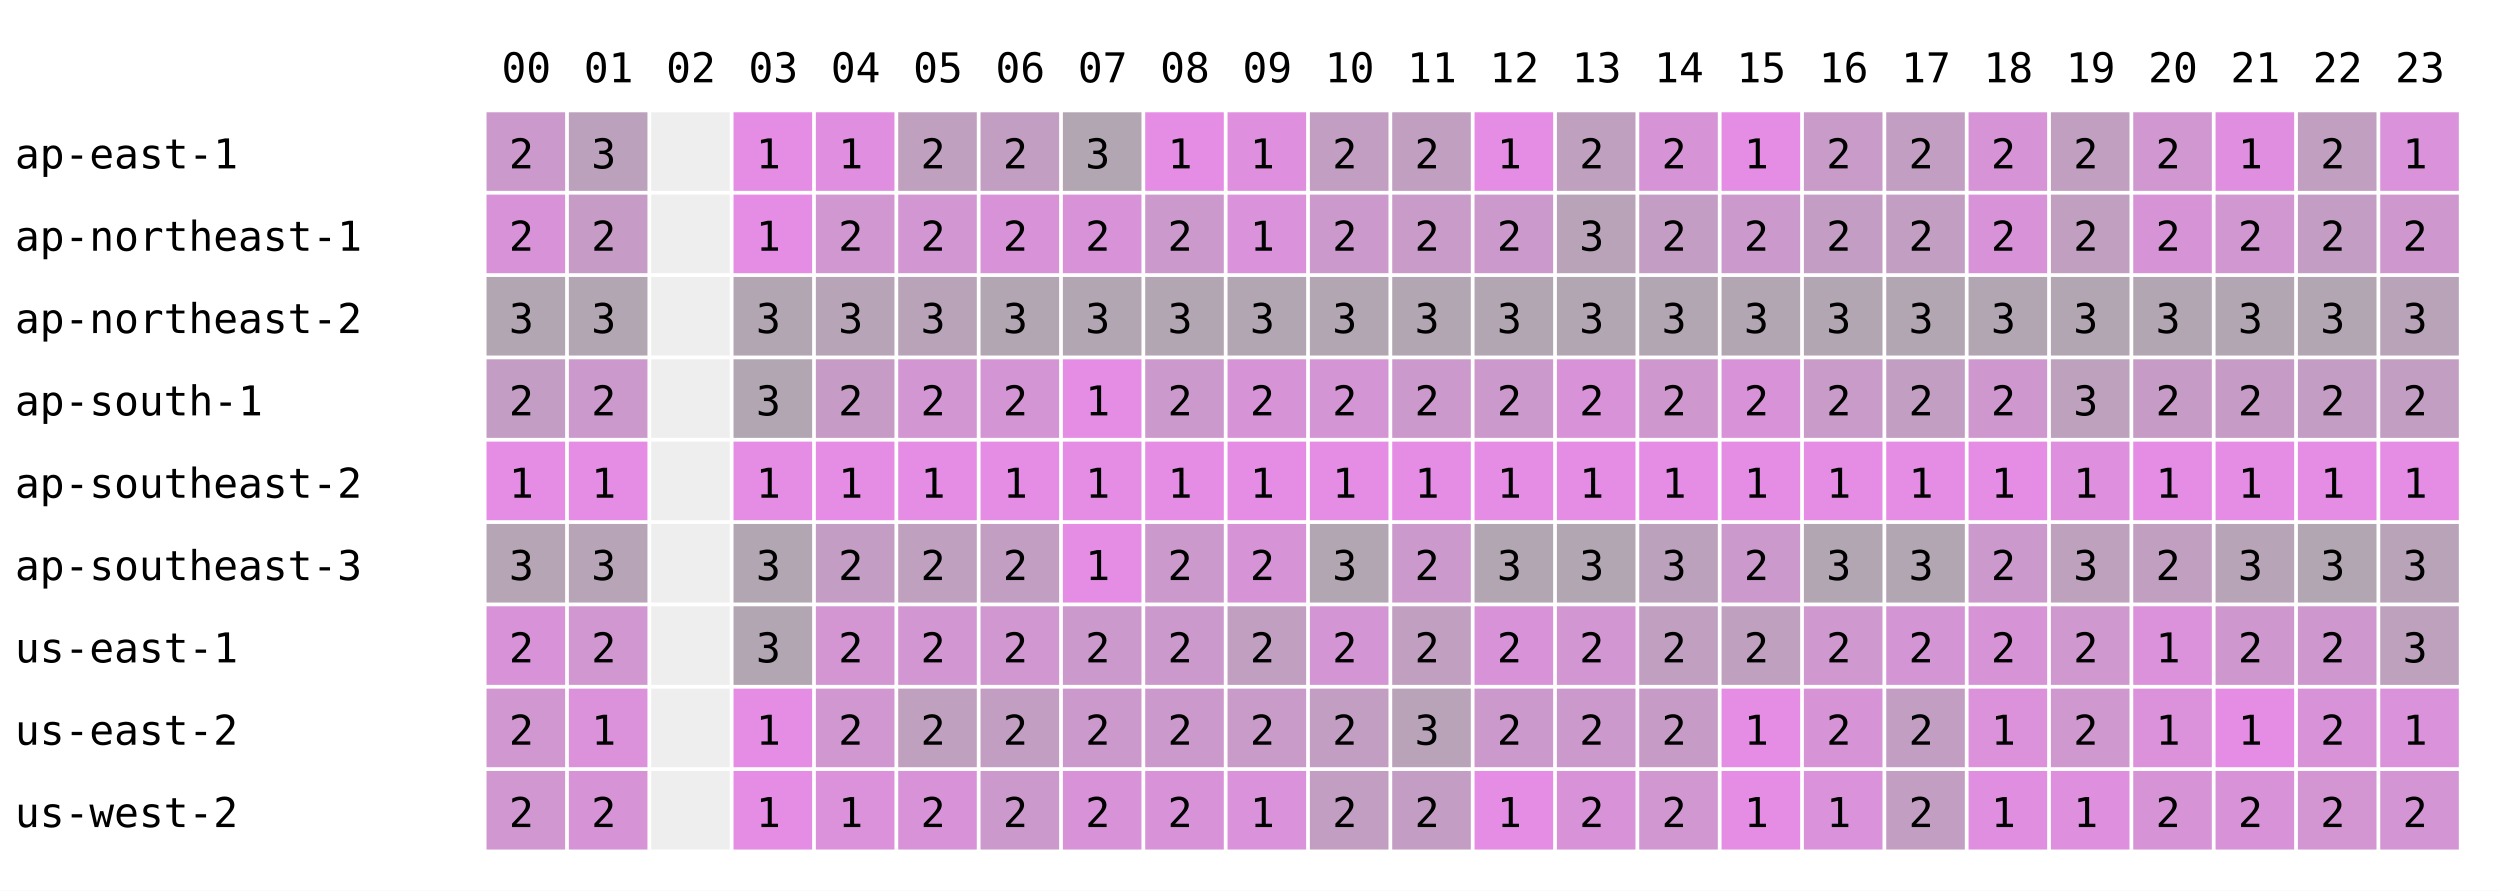
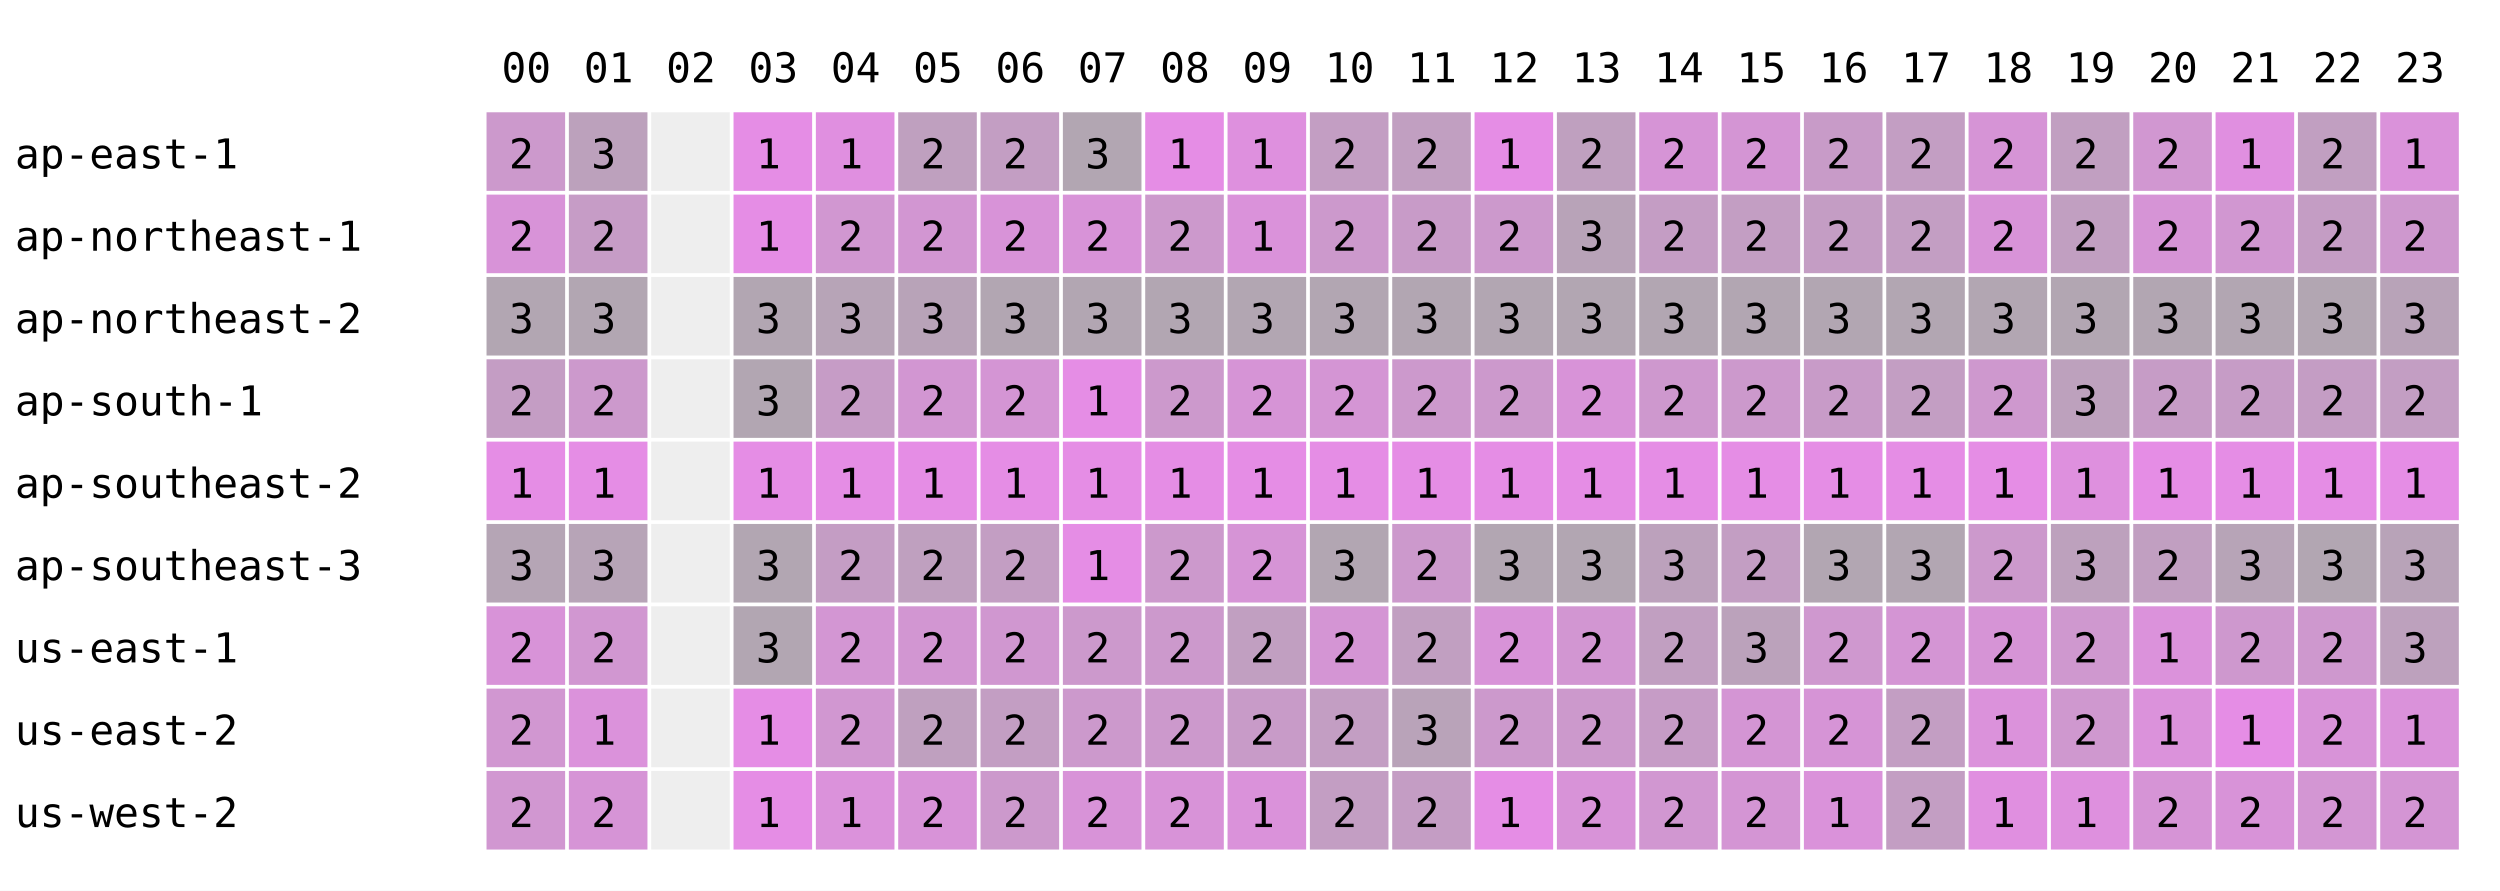
<svg xmlns="http://www.w3.org/2000/svg" width="668" height="238" font-family="monospace" font-size="11">
  <rect width="668" height="238" fill="white" />
  <text x="134" y="22">00</text>
  <text x="156" y="22">01</text>
  <text x="178" y="22">02</text>
  <text x="200" y="22">03</text>
  <text x="222" y="22">04</text>
  <text x="244" y="22">05</text>
  <text x="266" y="22">06</text>
  <text x="288" y="22">07</text>
  <text x="310" y="22">08</text>
  <text x="332" y="22">09</text>
  <text x="354" y="22">10</text>
  <text x="376" y="22">11</text>
  <text x="398" y="22">12</text>
  <text x="420" y="22">13</text>
  <text x="442" y="22">14</text>
  <text x="464" y="22">15</text>
  <text x="486" y="22">16</text>
  <text x="508" y="22">17</text>
  <text x="530" y="22">18</text>
  <text x="552" y="22">19</text>
  <text x="574" y="22">20</text>
  <text x="596" y="22">21</text>
  <text x="618" y="22">22</text>
  <text x="640" y="22">23</text>
  <text x="4" y="45">ap-east-1</text>
  <rect x="130" y="30" width="21" height="21" fill="rgb(204,153,204)" />
  <text x="136" y="45">2</text>
  <rect x="152" y="30" width="21" height="21" fill="rgb(188,161,188)" />
  <text x="158" y="45">3</text>
  <rect x="174" y="30" width="21" height="21" fill="#eeeeee" />
  <rect x="196" y="30" width="21" height="21" fill="rgb(229,141,229)" />
  <text x="202" y="45">1</text>
  <rect x="218" y="30" width="21" height="21" fill="rgb(224,143,224)" />
  <text x="224" y="45">1</text>
  <rect x="240" y="30" width="21" height="21" fill="rgb(191,160,191)" />
  <text x="246" y="45">2</text>
  <rect x="262" y="30" width="21" height="21" fill="rgb(195,158,195)" />
  <text x="268" y="45">2</text>
  <rect x="284" y="30" width="21" height="21" fill="rgb(178,166,178)" />
  <text x="290" y="45">3</text>
  <rect x="306" y="30" width="21" height="21" fill="rgb(229,141,229)" />
  <text x="312" y="45">1</text>
  <rect x="328" y="30" width="21" height="21" fill="rgb(222,144,222)" />
  <text x="334" y="45">1</text>
  <rect x="350" y="30" width="21" height="21" fill="rgb(195,158,195)" />
  <text x="356" y="45">2</text>
  <rect x="372" y="30" width="21" height="21" fill="rgb(193,159,193)" />
  <text x="378" y="45">2</text>
  <rect x="394" y="30" width="21" height="21" fill="rgb(229,141,229)" />
  <text x="400" y="45">1</text>
  <rect x="416" y="30" width="21" height="21" fill="rgb(191,160,191)" />
  <text x="422" y="45">2</text>
  <rect x="438" y="30" width="21" height="21" fill="rgb(214,148,214)" />
  <text x="444" y="45">2</text>
-   <rect x="460" y="30" width="21" height="21" fill="rgb(229,141,229)" />
-   <text x="466" y="45">1</text>
+   <rect x="460" y="30" width="21" height="21" fill="rgb(212,149,212)" />
+   <text x="466" y="45">2</text>
  <rect x="482" y="30" width="21" height="21" fill="rgb(200,155,200)" />
  <text x="488" y="45">2</text>
  <rect x="504" y="30" width="21" height="21" fill="rgb(195,158,195)" />
  <text x="510" y="45">2</text>
  <rect x="526" y="30" width="21" height="21" fill="rgb(214,148,214)" />
  <text x="532" y="45">2</text>
  <rect x="548" y="30" width="21" height="21" fill="rgb(193,159,193)" />
  <text x="554" y="45">2</text>
  <rect x="570" y="30" width="21" height="21" fill="rgb(209,151,209)" />
  <text x="576" y="45">2</text>
  <rect x="592" y="30" width="21" height="21" fill="rgb(224,143,224)" />
  <text x="598" y="45">1</text>
  <rect x="614" y="30" width="21" height="21" fill="rgb(193,159,193)" />
  <text x="620" y="45">2</text>
  <rect x="636" y="30" width="21" height="21" fill="rgb(218,146,218)" />
  <text x="642" y="45">1</text>
  <text x="4" y="67">ap-northeast-1</text>
  <rect x="130" y="52" width="21" height="21" fill="rgb(216,147,216)" />
  <text x="136" y="67">2</text>
  <rect x="152" y="52" width="21" height="21" fill="rgb(198,156,198)" />
  <text x="158" y="67">2</text>
  <rect x="174" y="52" width="21" height="21" fill="#eeeeee" />
  <rect x="196" y="52" width="21" height="21" fill="rgb(229,141,229)" />
  <text x="202" y="67">1</text>
  <rect x="218" y="52" width="21" height="21" fill="rgb(209,151,209)" />
  <text x="224" y="67">2</text>
  <rect x="240" y="52" width="21" height="21" fill="rgb(210,150,210)" />
  <text x="246" y="67">2</text>
  <rect x="262" y="52" width="21" height="21" fill="rgb(216,147,216)" />
  <text x="268" y="67">2</text>
  <rect x="284" y="52" width="21" height="21" fill="rgb(216,147,216)" />
  <text x="290" y="67">2</text>
  <rect x="306" y="52" width="21" height="21" fill="rgb(204,153,204)" />
  <text x="312" y="67">2</text>
  <rect x="328" y="52" width="21" height="21" fill="rgb(218,146,218)" />
  <text x="334" y="67">1</text>
  <rect x="350" y="52" width="21" height="21" fill="rgb(204,153,204)" />
  <text x="356" y="67">2</text>
  <rect x="372" y="52" width="21" height="21" fill="rgb(200,155,200)" />
  <text x="378" y="67">2</text>
  <rect x="394" y="52" width="21" height="21" fill="rgb(204,153,204)" />
  <text x="400" y="67">2</text>
  <rect x="416" y="52" width="21" height="21" fill="rgb(184,163,184)" />
  <text x="422" y="67">3</text>
  <rect x="438" y="52" width="21" height="21" fill="rgb(196,157,196)" />
  <text x="444" y="67">2</text>
-   <rect x="460" y="52" width="21" height="21" fill="rgb(204,153,204)" />
+   <rect x="460" y="52" width="21" height="21" fill="rgb(195,158,195)" />
  <text x="466" y="67">2</text>
  <rect x="482" y="52" width="21" height="21" fill="rgb(196,157,196)" />
  <text x="488" y="67">2</text>
  <rect x="504" y="52" width="21" height="21" fill="rgb(195,158,195)" />
  <text x="510" y="67">2</text>
  <rect x="526" y="52" width="21" height="21" fill="rgb(216,147,216)" />
  <text x="532" y="67">2</text>
  <rect x="548" y="52" width="21" height="21" fill="rgb(193,159,193)" />
  <text x="554" y="67">2</text>
  <rect x="570" y="52" width="21" height="21" fill="rgb(214,148,214)" />
  <text x="576" y="67">2</text>
  <rect x="592" y="52" width="21" height="21" fill="rgb(209,151,209)" />
  <text x="598" y="67">2</text>
  <rect x="614" y="52" width="21" height="21" fill="rgb(196,157,196)" />
  <text x="620" y="67">2</text>
  <rect x="636" y="52" width="21" height="21" fill="rgb(206,152,206)" />
  <text x="642" y="67">2</text>
  <text x="4" y="89">ap-northeast-2</text>
  <rect x="130" y="74" width="21" height="21" fill="rgb(178,166,178)" />
  <text x="136" y="89">3</text>
  <rect x="152" y="74" width="21" height="21" fill="rgb(178,166,178)" />
  <text x="158" y="89">3</text>
  <rect x="174" y="74" width="21" height="21" fill="#eeeeee" />
  <rect x="196" y="74" width="21" height="21" fill="rgb(178,166,178)" />
  <text x="202" y="89">3</text>
  <rect x="218" y="74" width="21" height="21" fill="rgb(183,164,183)" />
  <text x="224" y="89">3</text>
  <rect x="240" y="74" width="21" height="21" fill="rgb(184,163,184)" />
  <text x="246" y="89">3</text>
  <rect x="262" y="74" width="21" height="21" fill="rgb(178,166,178)" />
  <text x="268" y="89">3</text>
  <rect x="284" y="74" width="21" height="21" fill="rgb(178,166,178)" />
  <text x="290" y="89">3</text>
  <rect x="306" y="74" width="21" height="21" fill="rgb(178,166,178)" />
  <text x="312" y="89">3</text>
  <rect x="328" y="74" width="21" height="21" fill="rgb(178,166,178)" />
  <text x="334" y="89">3</text>
  <rect x="350" y="74" width="21" height="21" fill="rgb(178,166,178)" />
  <text x="356" y="89">3</text>
  <rect x="372" y="74" width="21" height="21" fill="rgb(178,166,178)" />
  <text x="378" y="89">3</text>
  <rect x="394" y="74" width="21" height="21" fill="rgb(178,166,178)" />
  <text x="400" y="89">3</text>
  <rect x="416" y="74" width="21" height="21" fill="rgb(178,166,178)" />
  <text x="422" y="89">3</text>
  <rect x="438" y="74" width="21" height="21" fill="rgb(178,166,178)" />
  <text x="444" y="89">3</text>
  <rect x="460" y="74" width="21" height="21" fill="rgb(178,166,178)" />
  <text x="466" y="89">3</text>
  <rect x="482" y="74" width="21" height="21" fill="rgb(178,166,178)" />
  <text x="488" y="89">3</text>
  <rect x="504" y="74" width="21" height="21" fill="rgb(178,166,178)" />
  <text x="510" y="89">3</text>
  <rect x="526" y="74" width="21" height="21" fill="rgb(178,166,178)" />
  <text x="532" y="89">3</text>
  <rect x="548" y="74" width="21" height="21" fill="rgb(178,166,178)" />
  <text x="554" y="89">3</text>
  <rect x="570" y="74" width="21" height="21" fill="rgb(178,166,178)" />
  <text x="576" y="89">3</text>
  <rect x="592" y="74" width="21" height="21" fill="rgb(178,166,178)" />
  <text x="598" y="89">3</text>
  <rect x="614" y="74" width="21" height="21" fill="rgb(178,166,178)" />
  <text x="620" y="89">3</text>
  <rect x="636" y="74" width="21" height="21" fill="rgb(184,163,184)" />
  <text x="642" y="89">3</text>
  <text x="4" y="111">ap-south-1</text>
  <rect x="130" y="96" width="21" height="21" fill="rgb(196,157,196)" />
  <text x="136" y="111">2</text>
  <rect x="152" y="96" width="21" height="21" fill="rgb(204,153,204)" />
  <text x="158" y="111">2</text>
  <rect x="174" y="96" width="21" height="21" fill="#eeeeee" />
  <rect x="196" y="96" width="21" height="21" fill="rgb(178,166,178)" />
  <text x="202" y="111">3</text>
  <rect x="218" y="96" width="21" height="21" fill="rgb(198,156,198)" />
  <text x="224" y="111">2</text>
  <rect x="240" y="96" width="21" height="21" fill="rgb(210,150,210)" />
  <text x="246" y="111">2</text>
  <rect x="262" y="96" width="21" height="21" fill="rgb(212,149,212)" />
  <text x="268" y="111">2</text>
  <rect x="284" y="96" width="21" height="21" fill="rgb(229,141,229)" />
  <text x="290" y="111">1</text>
  <rect x="306" y="96" width="21" height="21" fill="rgb(204,153,204)" />
  <text x="312" y="111">2</text>
  <rect x="328" y="96" width="21" height="21" fill="rgb(214,148,214)" />
  <text x="334" y="111">2</text>
  <rect x="350" y="96" width="21" height="21" fill="rgb(212,149,212)" />
  <text x="356" y="111">2</text>
  <rect x="372" y="96" width="21" height="21" fill="rgb(204,153,204)" />
  <text x="378" y="111">2</text>
  <rect x="394" y="96" width="21" height="21" fill="rgb(204,153,204)" />
  <text x="400" y="111">2</text>
  <rect x="416" y="96" width="21" height="21" fill="rgb(216,147,216)" />
  <text x="422" y="111">2</text>
  <rect x="438" y="96" width="21" height="21" fill="rgb(206,152,206)" />
  <text x="444" y="111">2</text>
-   <rect x="460" y="96" width="21" height="21" fill="rgb(216,147,216)" />
+   <rect x="460" y="96" width="21" height="21" fill="rgb(204,153,204)" />
  <text x="466" y="111">2</text>
  <rect x="482" y="96" width="21" height="21" fill="rgb(200,155,200)" />
  <text x="488" y="111">2</text>
  <rect x="504" y="96" width="21" height="21" fill="rgb(195,158,195)" />
  <text x="510" y="111">2</text>
  <rect x="526" y="96" width="21" height="21" fill="rgb(206,152,206)" />
  <text x="532" y="111">2</text>
  <rect x="548" y="96" width="21" height="21" fill="rgb(189,161,189)" />
  <text x="554" y="111">3</text>
  <rect x="570" y="96" width="21" height="21" fill="rgb(198,156,198)" />
  <text x="576" y="111">2</text>
  <rect x="592" y="96" width="21" height="21" fill="rgb(198,156,198)" />
  <text x="598" y="111">2</text>
  <rect x="614" y="96" width="21" height="21" fill="rgb(196,157,196)" />
  <text x="620" y="111">2</text>
  <rect x="636" y="96" width="21" height="21" fill="rgb(195,158,195)" />
  <text x="642" y="111">2</text>
  <text x="4" y="133">ap-southeast-2</text>
  <rect x="130" y="118" width="21" height="21" fill="rgb(229,141,229)" />
  <text x="136" y="133">1</text>
  <rect x="152" y="118" width="21" height="21" fill="rgb(229,141,229)" />
  <text x="158" y="133">1</text>
  <rect x="174" y="118" width="21" height="21" fill="#eeeeee" />
  <rect x="196" y="118" width="21" height="21" fill="rgb(229,141,229)" />
  <text x="202" y="133">1</text>
  <rect x="218" y="118" width="21" height="21" fill="rgb(229,141,229)" />
  <text x="224" y="133">1</text>
  <rect x="240" y="118" width="21" height="21" fill="rgb(229,141,229)" />
  <text x="246" y="133">1</text>
  <rect x="262" y="118" width="21" height="21" fill="rgb(229,141,229)" />
  <text x="268" y="133">1</text>
  <rect x="284" y="118" width="21" height="21" fill="rgb(229,141,229)" />
  <text x="290" y="133">1</text>
  <rect x="306" y="118" width="21" height="21" fill="rgb(229,141,229)" />
  <text x="312" y="133">1</text>
  <rect x="328" y="118" width="21" height="21" fill="rgb(229,141,229)" />
  <text x="334" y="133">1</text>
  <rect x="350" y="118" width="21" height="21" fill="rgb(229,141,229)" />
  <text x="356" y="133">1</text>
  <rect x="372" y="118" width="21" height="21" fill="rgb(229,141,229)" />
  <text x="378" y="133">1</text>
  <rect x="394" y="118" width="21" height="21" fill="rgb(229,141,229)" />
  <text x="400" y="133">1</text>
  <rect x="416" y="118" width="21" height="21" fill="rgb(229,141,229)" />
  <text x="422" y="133">1</text>
  <rect x="438" y="118" width="21" height="21" fill="rgb(229,141,229)" />
  <text x="444" y="133">1</text>
  <rect x="460" y="118" width="21" height="21" fill="rgb(229,141,229)" />
  <text x="466" y="133">1</text>
  <rect x="482" y="118" width="21" height="21" fill="rgb(229,141,229)" />
  <text x="488" y="133">1</text>
  <rect x="504" y="118" width="21" height="21" fill="rgb(229,141,229)" />
  <text x="510" y="133">1</text>
  <rect x="526" y="118" width="21" height="21" fill="rgb(229,141,229)" />
  <text x="532" y="133">1</text>
  <rect x="548" y="118" width="21" height="21" fill="rgb(222,144,222)" />
  <text x="554" y="133">1</text>
  <rect x="570" y="118" width="21" height="21" fill="rgb(229,141,229)" />
  <text x="576" y="133">1</text>
  <rect x="592" y="118" width="21" height="21" fill="rgb(229,141,229)" />
  <text x="598" y="133">1</text>
  <rect x="614" y="118" width="21" height="21" fill="rgb(229,141,229)" />
  <text x="620" y="133">1</text>
  <rect x="636" y="118" width="21" height="21" fill="rgb(229,141,229)" />
  <text x="642" y="133">1</text>
  <text x="4" y="155">ap-southeast-3</text>
  <rect x="130" y="140" width="21" height="21" fill="rgb(181,165,181)" />
  <text x="136" y="155">3</text>
  <rect x="152" y="140" width="21" height="21" fill="rgb(183,164,183)" />
  <text x="158" y="155">3</text>
  <rect x="174" y="140" width="21" height="21" fill="#eeeeee" />
  <rect x="196" y="140" width="21" height="21" fill="rgb(178,166,178)" />
  <text x="202" y="155">3</text>
  <rect x="218" y="140" width="21" height="21" fill="rgb(196,157,196)" />
  <text x="224" y="155">2</text>
  <rect x="240" y="140" width="21" height="21" fill="rgb(191,160,191)" />
  <text x="246" y="155">2</text>
  <rect x="262" y="140" width="21" height="21" fill="rgb(195,158,195)" />
  <text x="268" y="155">2</text>
  <rect x="284" y="140" width="21" height="21" fill="rgb(229,141,229)" />
  <text x="290" y="155">1</text>
  <rect x="306" y="140" width="21" height="21" fill="rgb(204,153,204)" />
  <text x="312" y="155">2</text>
  <rect x="328" y="140" width="21" height="21" fill="rgb(214,148,214)" />
  <text x="334" y="155">2</text>
  <rect x="350" y="140" width="21" height="21" fill="rgb(178,166,178)" />
  <text x="356" y="155">3</text>
  <rect x="372" y="140" width="21" height="21" fill="rgb(204,153,204)" />
  <text x="378" y="155">2</text>
  <rect x="394" y="140" width="21" height="21" fill="rgb(178,166,178)" />
  <text x="400" y="155">3</text>
  <rect x="416" y="140" width="21" height="21" fill="rgb(178,166,178)" />
  <text x="422" y="155">3</text>
  <rect x="438" y="140" width="21" height="21" fill="rgb(188,161,188)" />
  <text x="444" y="155">3</text>
-   <rect x="460" y="140" width="21" height="21" fill="rgb(204,153,204)" />
+   <rect x="460" y="140" width="21" height="21" fill="rgb(195,158,195)" />
  <text x="466" y="155">2</text>
  <rect x="482" y="140" width="21" height="21" fill="rgb(178,166,178)" />
  <text x="488" y="155">3</text>
  <rect x="504" y="140" width="21" height="21" fill="rgb(178,166,178)" />
  <text x="510" y="155">3</text>
  <rect x="526" y="140" width="21" height="21" fill="rgb(204,153,204)" />
  <text x="532" y="155">2</text>
  <rect x="548" y="140" width="21" height="21" fill="rgb(189,161,189)" />
  <text x="554" y="155">3</text>
  <rect x="570" y="140" width="21" height="21" fill="rgb(193,159,193)" />
  <text x="576" y="155">2</text>
  <rect x="592" y="140" width="21" height="21" fill="rgb(183,164,183)" />
  <text x="598" y="155">3</text>
  <rect x="614" y="140" width="21" height="21" fill="rgb(178,166,178)" />
  <text x="620" y="155">3</text>
  <rect x="636" y="140" width="21" height="21" fill="rgb(184,163,184)" />
  <text x="642" y="155">3</text>
  <text x="4" y="177">us-east-1</text>
  <rect x="130" y="162" width="21" height="21" fill="rgb(216,147,216)" />
  <text x="136" y="177">2</text>
  <rect x="152" y="162" width="21" height="21" fill="rgb(209,151,209)" />
  <text x="158" y="177">2</text>
  <rect x="174" y="162" width="21" height="21" fill="#eeeeee" />
  <rect x="196" y="162" width="21" height="21" fill="rgb(178,166,178)" />
  <text x="202" y="177">3</text>
  <rect x="218" y="162" width="21" height="21" fill="rgb(211,150,211)" />
  <text x="224" y="177">2</text>
  <rect x="240" y="162" width="21" height="21" fill="rgb(210,150,210)" />
  <text x="246" y="177">2</text>
  <rect x="262" y="162" width="21" height="21" fill="rgb(208,151,208)" />
  <text x="268" y="177">2</text>
  <rect x="284" y="162" width="21" height="21" fill="rgb(204,153,204)" />
  <text x="290" y="177">2</text>
  <rect x="306" y="162" width="21" height="21" fill="rgb(204,153,204)" />
  <text x="312" y="177">2</text>
  <rect x="328" y="162" width="21" height="21" fill="rgb(193,159,193)" />
  <text x="334" y="177">2</text>
  <rect x="350" y="162" width="21" height="21" fill="rgb(212,149,212)" />
  <text x="356" y="177">2</text>
  <rect x="372" y="162" width="21" height="21" fill="rgb(193,159,193)" />
  <text x="378" y="177">2</text>
  <rect x="394" y="162" width="21" height="21" fill="rgb(216,147,216)" />
  <text x="400" y="177">2</text>
  <rect x="416" y="162" width="21" height="21" fill="rgb(210,150,210)" />
  <text x="422" y="177">2</text>
  <rect x="438" y="162" width="21" height="21" fill="rgb(193,159,193)" />
  <text x="444" y="177">2</text>
-   <rect x="460" y="162" width="21" height="21" fill="rgb(191,160,191)" />
-   <text x="466" y="177">2</text>
+   <rect x="460" y="162" width="21" height="21" fill="rgb(187,162,187)" />
+   <text x="466" y="177">3</text>
  <rect x="482" y="162" width="21" height="21" fill="rgb(207,152,207)" />
  <text x="488" y="177">2</text>
  <rect x="504" y="162" width="21" height="21" fill="rgb(212,149,212)" />
  <text x="510" y="177">2</text>
  <rect x="526" y="162" width="21" height="21" fill="rgb(214,148,214)" />
  <text x="532" y="177">2</text>
  <rect x="548" y="162" width="21" height="21" fill="rgb(207,152,207)" />
  <text x="554" y="177">2</text>
  <rect x="570" y="162" width="21" height="21" fill="rgb(219,146,219)" />
  <text x="576" y="177">1</text>
  <rect x="592" y="162" width="21" height="21" fill="rgb(206,152,206)" />
  <text x="598" y="177">2</text>
  <rect x="614" y="162" width="21" height="21" fill="rgb(206,152,206)" />
  <text x="620" y="177">2</text>
  <rect x="636" y="162" width="21" height="21" fill="rgb(189,161,189)" />
  <text x="642" y="177">3</text>
  <text x="4" y="199">us-east-2</text>
  <rect x="130" y="184" width="21" height="21" fill="rgb(209,151,209)" />
  <text x="136" y="199">2</text>
  <rect x="152" y="184" width="21" height="21" fill="rgb(219,146,219)" />
  <text x="158" y="199">1</text>
  <rect x="174" y="184" width="21" height="21" fill="#eeeeee" />
  <rect x="196" y="184" width="21" height="21" fill="rgb(229,141,229)" />
  <text x="202" y="199">1</text>
  <rect x="218" y="184" width="21" height="21" fill="rgb(209,151,209)" />
  <text x="224" y="199">2</text>
  <rect x="240" y="184" width="21" height="21" fill="rgb(191,160,191)" />
  <text x="246" y="199">2</text>
  <rect x="262" y="184" width="21" height="21" fill="rgb(195,158,195)" />
  <text x="268" y="199">2</text>
  <rect x="284" y="184" width="21" height="21" fill="rgb(204,153,204)" />
  <text x="290" y="199">2</text>
  <rect x="306" y="184" width="21" height="21" fill="rgb(204,153,204)" />
  <text x="312" y="199">2</text>
  <rect x="328" y="184" width="21" height="21" fill="rgb(200,155,200)" />
  <text x="334" y="199">2</text>
  <rect x="350" y="184" width="21" height="21" fill="rgb(195,158,195)" />
  <text x="356" y="199">2</text>
  <rect x="372" y="184" width="21" height="21" fill="rgb(185,163,185)" />
  <text x="378" y="199">3</text>
  <rect x="394" y="184" width="21" height="21" fill="rgb(204,153,204)" />
  <text x="400" y="199">2</text>
  <rect x="416" y="184" width="21" height="21" fill="rgb(204,153,204)" />
  <text x="422" y="199">2</text>
  <rect x="438" y="184" width="21" height="21" fill="rgb(198,156,198)" />
  <text x="444" y="199">2</text>
-   <rect x="460" y="184" width="21" height="21" fill="rgb(229,141,229)" />
-   <text x="466" y="199">1</text>
+   <rect x="460" y="184" width="21" height="21" fill="rgb(212,149,212)" />
+   <text x="466" y="199">2</text>
  <rect x="482" y="184" width="21" height="21" fill="rgb(214,148,214)" />
  <text x="488" y="199">2</text>
  <rect x="504" y="184" width="21" height="21" fill="rgb(195,158,195)" />
  <text x="510" y="199">2</text>
  <rect x="526" y="184" width="21" height="21" fill="rgb(219,146,219)" />
  <text x="532" y="199">1</text>
  <rect x="548" y="184" width="21" height="21" fill="rgb(207,152,207)" />
  <text x="554" y="199">2</text>
  <rect x="570" y="184" width="21" height="21" fill="rgb(219,146,219)" />
  <text x="576" y="199">1</text>
  <rect x="592" y="184" width="21" height="21" fill="rgb(229,141,229)" />
  <text x="598" y="199">1</text>
  <rect x="614" y="184" width="21" height="21" fill="rgb(216,147,216)" />
  <text x="620" y="199">2</text>
  <rect x="636" y="184" width="21" height="21" fill="rgb(218,146,218)" />
  <text x="642" y="199">1</text>
  <text x="4" y="221">us-west-2</text>
  <rect x="130" y="206" width="21" height="21" fill="rgb(209,151,209)" />
  <text x="136" y="221">2</text>
  <rect x="152" y="206" width="21" height="21" fill="rgb(214,148,214)" />
  <text x="158" y="221">2</text>
  <rect x="174" y="206" width="21" height="21" fill="#eeeeee" />
  <rect x="196" y="206" width="21" height="21" fill="rgb(229,141,229)" />
  <text x="202" y="221">1</text>
  <rect x="218" y="206" width="21" height="21" fill="rgb(219,146,219)" />
  <text x="224" y="221">1</text>
  <rect x="240" y="206" width="21" height="21" fill="rgb(216,147,216)" />
  <text x="246" y="221">2</text>
  <rect x="262" y="206" width="21" height="21" fill="rgb(204,153,204)" />
  <text x="268" y="221">2</text>
  <rect x="284" y="206" width="21" height="21" fill="rgb(216,147,216)" />
  <text x="290" y="221">2</text>
  <rect x="306" y="206" width="21" height="21" fill="rgb(216,147,216)" />
  <text x="312" y="221">2</text>
  <rect x="328" y="206" width="21" height="21" fill="rgb(218,146,218)" />
  <text x="334" y="221">1</text>
  <rect x="350" y="206" width="21" height="21" fill="rgb(195,158,195)" />
  <text x="356" y="221">2</text>
  <rect x="372" y="206" width="21" height="21" fill="rgb(196,157,196)" />
  <text x="378" y="221">2</text>
  <rect x="394" y="206" width="21" height="21" fill="rgb(229,141,229)" />
  <text x="400" y="221">1</text>
  <rect x="416" y="206" width="21" height="21" fill="rgb(216,147,216)" />
  <text x="422" y="221">2</text>
  <rect x="438" y="206" width="21" height="21" fill="rgb(209,151,209)" />
  <text x="444" y="221">2</text>
-   <rect x="460" y="206" width="21" height="21" fill="rgb(229,141,229)" />
-   <text x="466" y="221">1</text>
+   <rect x="460" y="206" width="21" height="21" fill="rgb(212,149,212)" />
+   <text x="466" y="221">2</text>
  <rect x="482" y="206" width="21" height="21" fill="rgb(218,146,218)" />
  <text x="488" y="221">1</text>
  <rect x="504" y="206" width="21" height="21" fill="rgb(195,158,195)" />
  <text x="510" y="221">2</text>
  <rect x="526" y="206" width="21" height="21" fill="rgb(224,143,224)" />
  <text x="532" y="221">1</text>
  <rect x="548" y="206" width="21" height="21" fill="rgb(222,144,222)" />
  <text x="554" y="221">1</text>
  <rect x="570" y="206" width="21" height="21" fill="rgb(214,148,214)" />
  <text x="576" y="221">2</text>
  <rect x="592" y="206" width="21" height="21" fill="rgb(216,147,216)" />
  <text x="598" y="221">2</text>
  <rect x="614" y="206" width="21" height="21" fill="rgb(211,150,211)" />
  <text x="620" y="221">2</text>
  <rect x="636" y="206" width="21" height="21" fill="rgb(212,149,212)" />
  <text x="642" y="221">2</text>
</svg>
